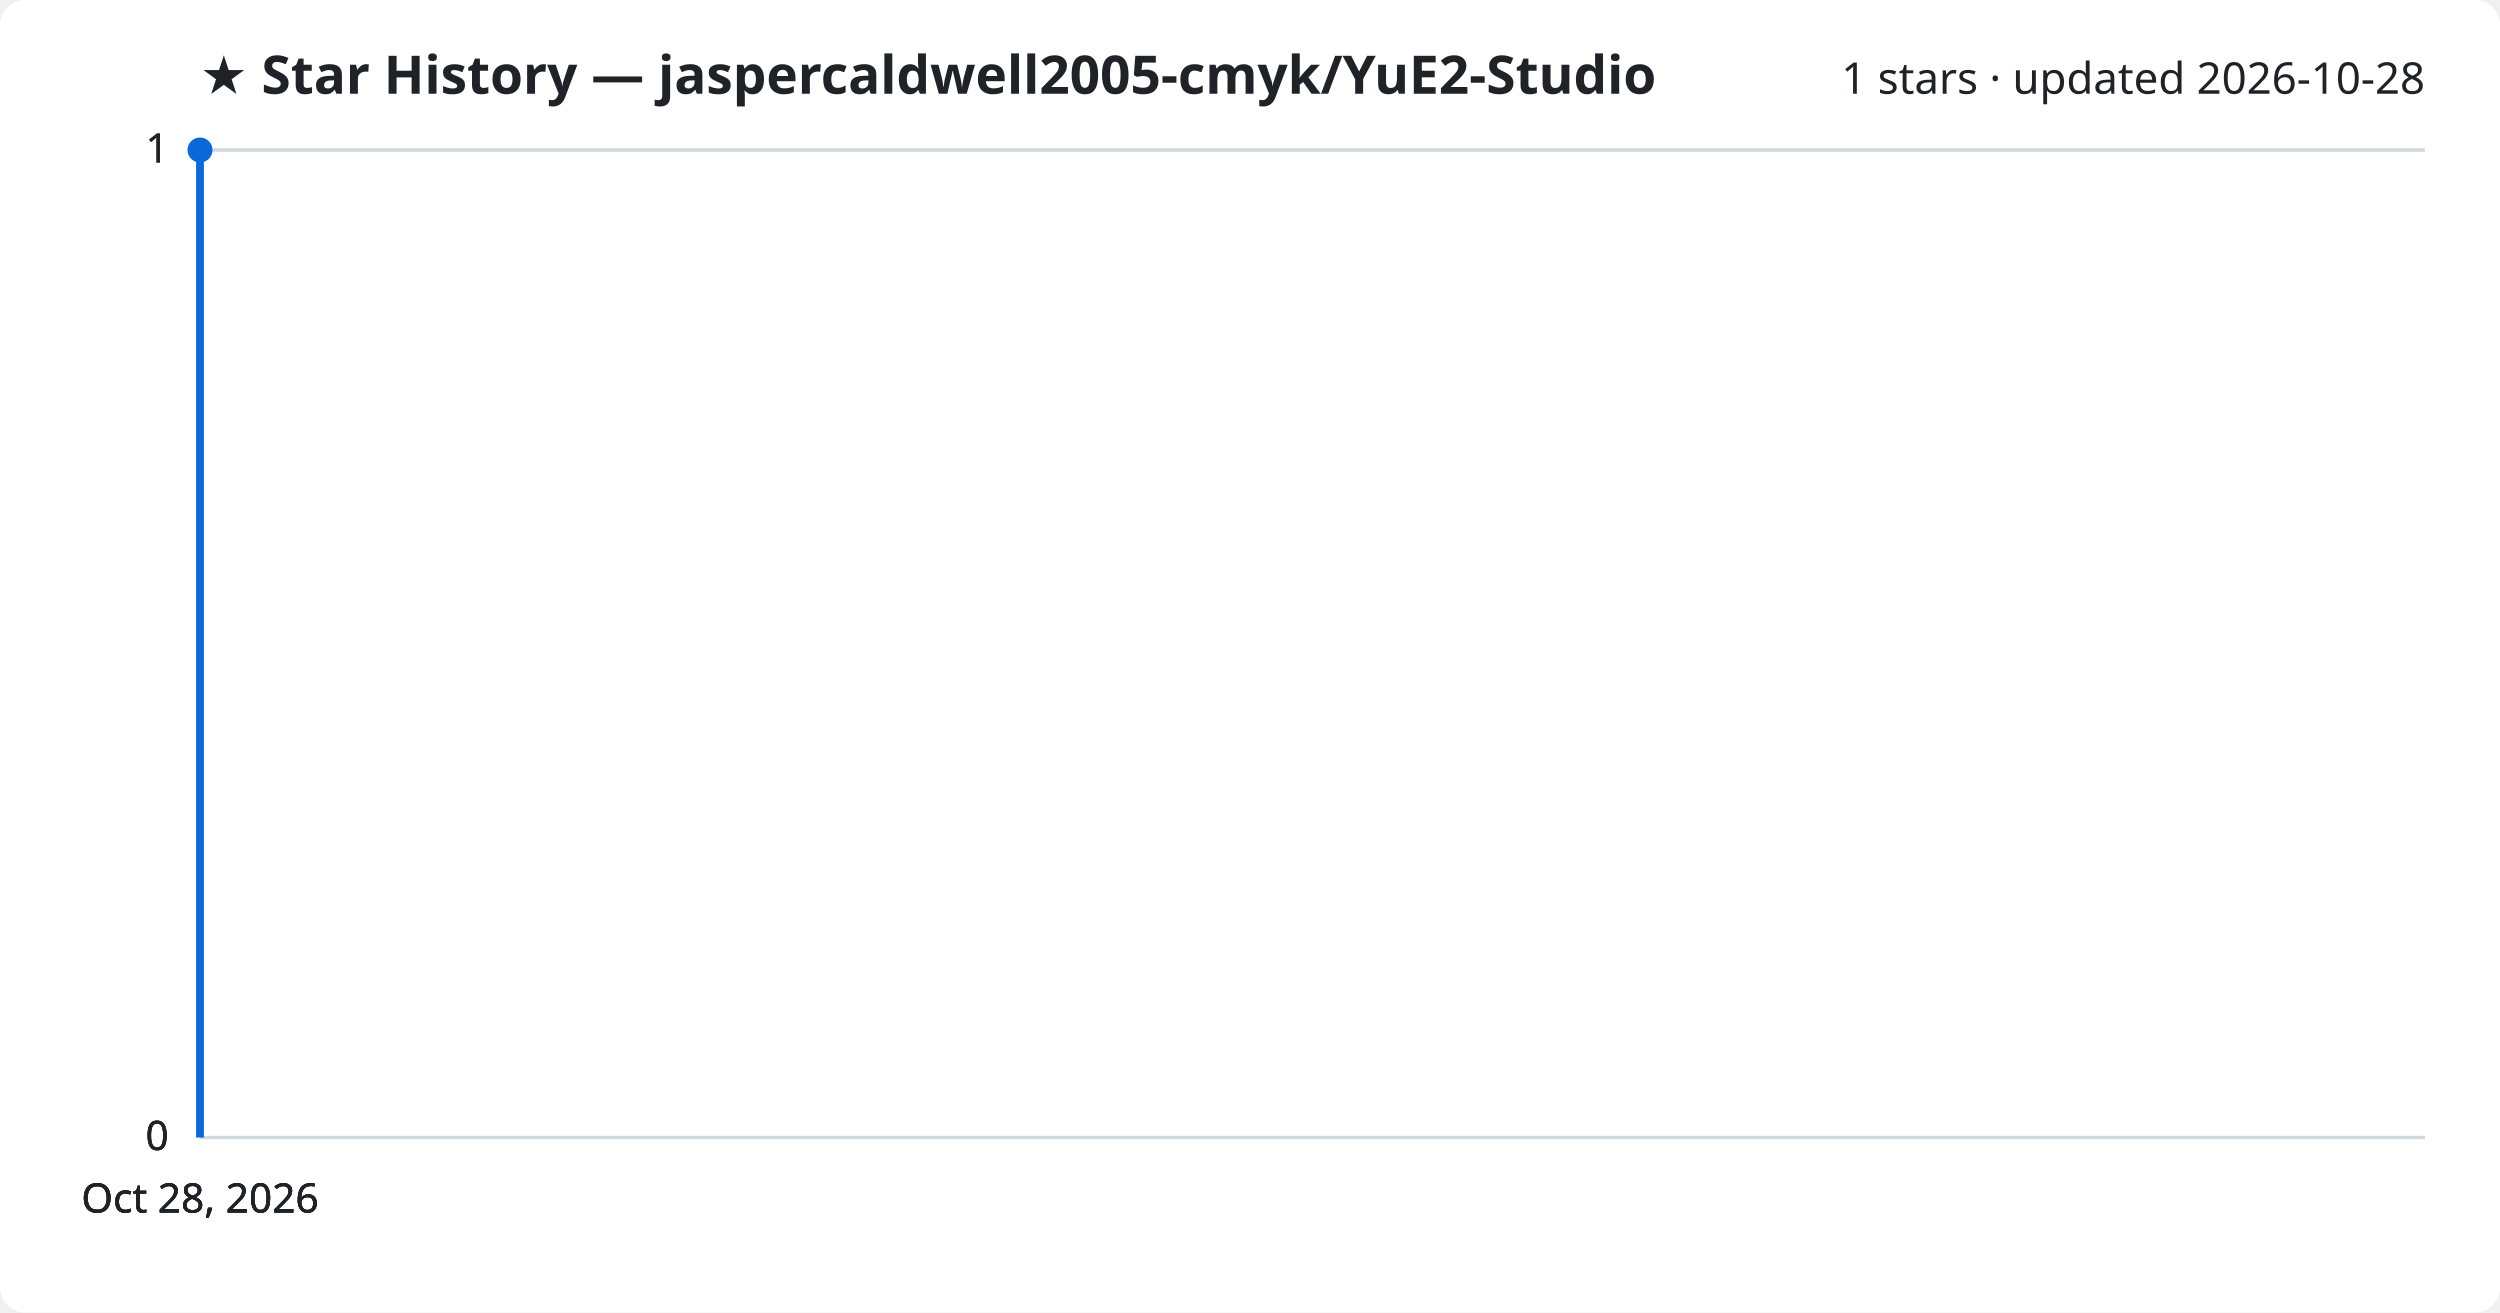
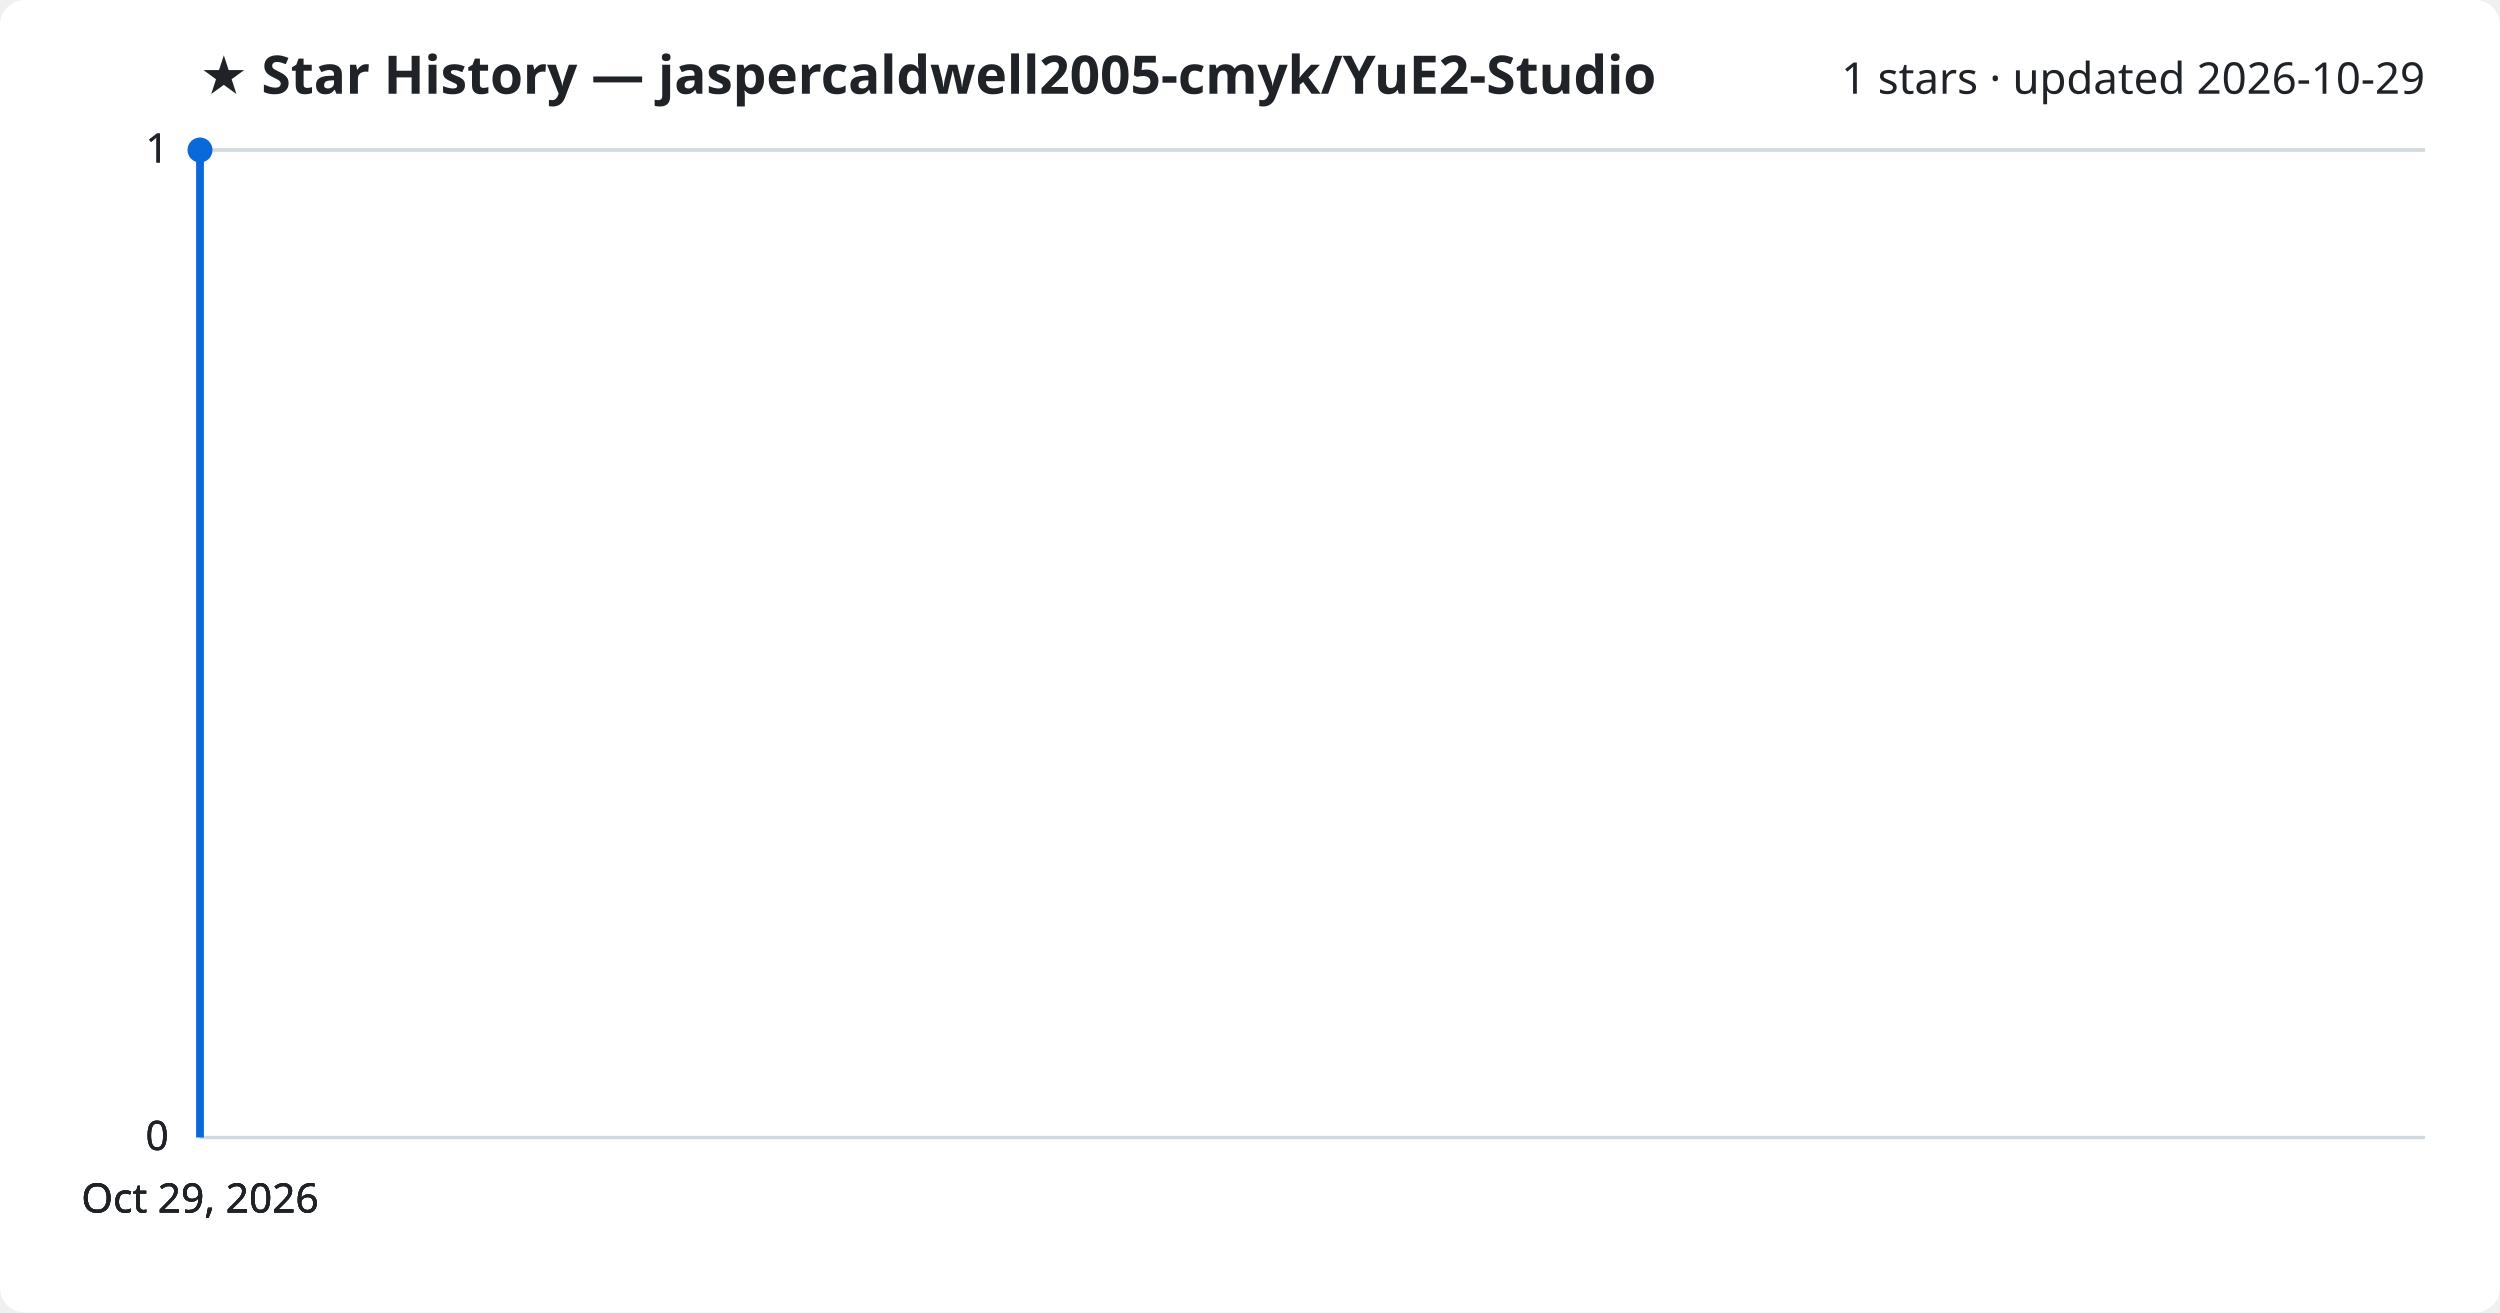
<svg xmlns="http://www.w3.org/2000/svg" viewBox="0 0 800 420" font-family="Segoe UI, sans-serif">
  <rect width="800" height="420" fill="#ffffff" rx="8" />
  <text x="64" y="30" fill="#1f2328" font-size="17" font-weight="700">★ Star History — jaspercaldwell2005-cmyk/YuE2-Studio</text>
-   <text x="776" y="30" fill="#1f2328" font-size="14" text-anchor="end">1 stars · updated 2026-10-28</text>
+   <text x="776" y="30" fill="#1f2328" font-size="14" text-anchor="end">1 stars · updated 2026-10-29</text>
  <line x1="64" y1="364.0" x2="776" y2="364.0" stroke="#d1d9e0" stroke-width="1" />
  <text x="54" y="368.0" fill="#1f2328" font-size="13" text-anchor="end">0</text>
  <line x1="64" y1="364.0" x2="776" y2="364.0" stroke="#d1d9e0" stroke-width="1" />
  <text x="54" y="368.0" fill="#1f2328" font-size="13" text-anchor="end">0</text>
  <line x1="64" y1="364.0" x2="776" y2="364.0" stroke="#d1d9e0" stroke-width="1" />
  <text x="54" y="368.0" fill="#1f2328" font-size="13" text-anchor="end">0</text>
  <line x1="64" y1="48.0" x2="776" y2="48.0" stroke="#d1d9e0" stroke-width="1" />
  <text x="54" y="52.0" fill="#1f2328" font-size="13" text-anchor="end">1</text>
  <line x1="64" y1="48.0" x2="776" y2="48.0" stroke="#d1d9e0" stroke-width="1" />
  <text x="54" y="52.0" fill="#1f2328" font-size="13" text-anchor="end">1</text>
  <path d="M64.0,364.0 L64.0,48.0 L64.0,48.0" fill="none" stroke="#0969da" stroke-width="2.5" stroke-linejoin="round" />
  <circle cx="64.0" cy="48.0" r="4" fill="#0969da" />
-   <text x="64.0" y="388" fill="#1f2328" font-size="13" text-anchor="middle">Oct 28, 2026</text>
-   <text x="64.0" y="388" fill="#1f2328" font-size="13" text-anchor="middle">Oct 28, 2026</text>
-   <text x="64.0" y="388" fill="#1f2328" font-size="13" text-anchor="middle">Oct 28, 2026</text>
-   <text x="64.0" y="388" fill="#1f2328" font-size="13" text-anchor="middle">Oct 28, 2026</text>
+   <text x="64.0" y="388" fill="#1f2328" font-size="13" text-anchor="middle">Oct 29, 2026</text>
+   <text x="64.0" y="388" fill="#1f2328" font-size="13" text-anchor="middle">Oct 29, 2026</text>
+   <text x="64.0" y="388" fill="#1f2328" font-size="13" text-anchor="middle">Oct 29, 2026</text>
+   <text x="64.0" y="388" fill="#1f2328" font-size="13" text-anchor="middle">Oct 29, 2026</text>
</svg>
